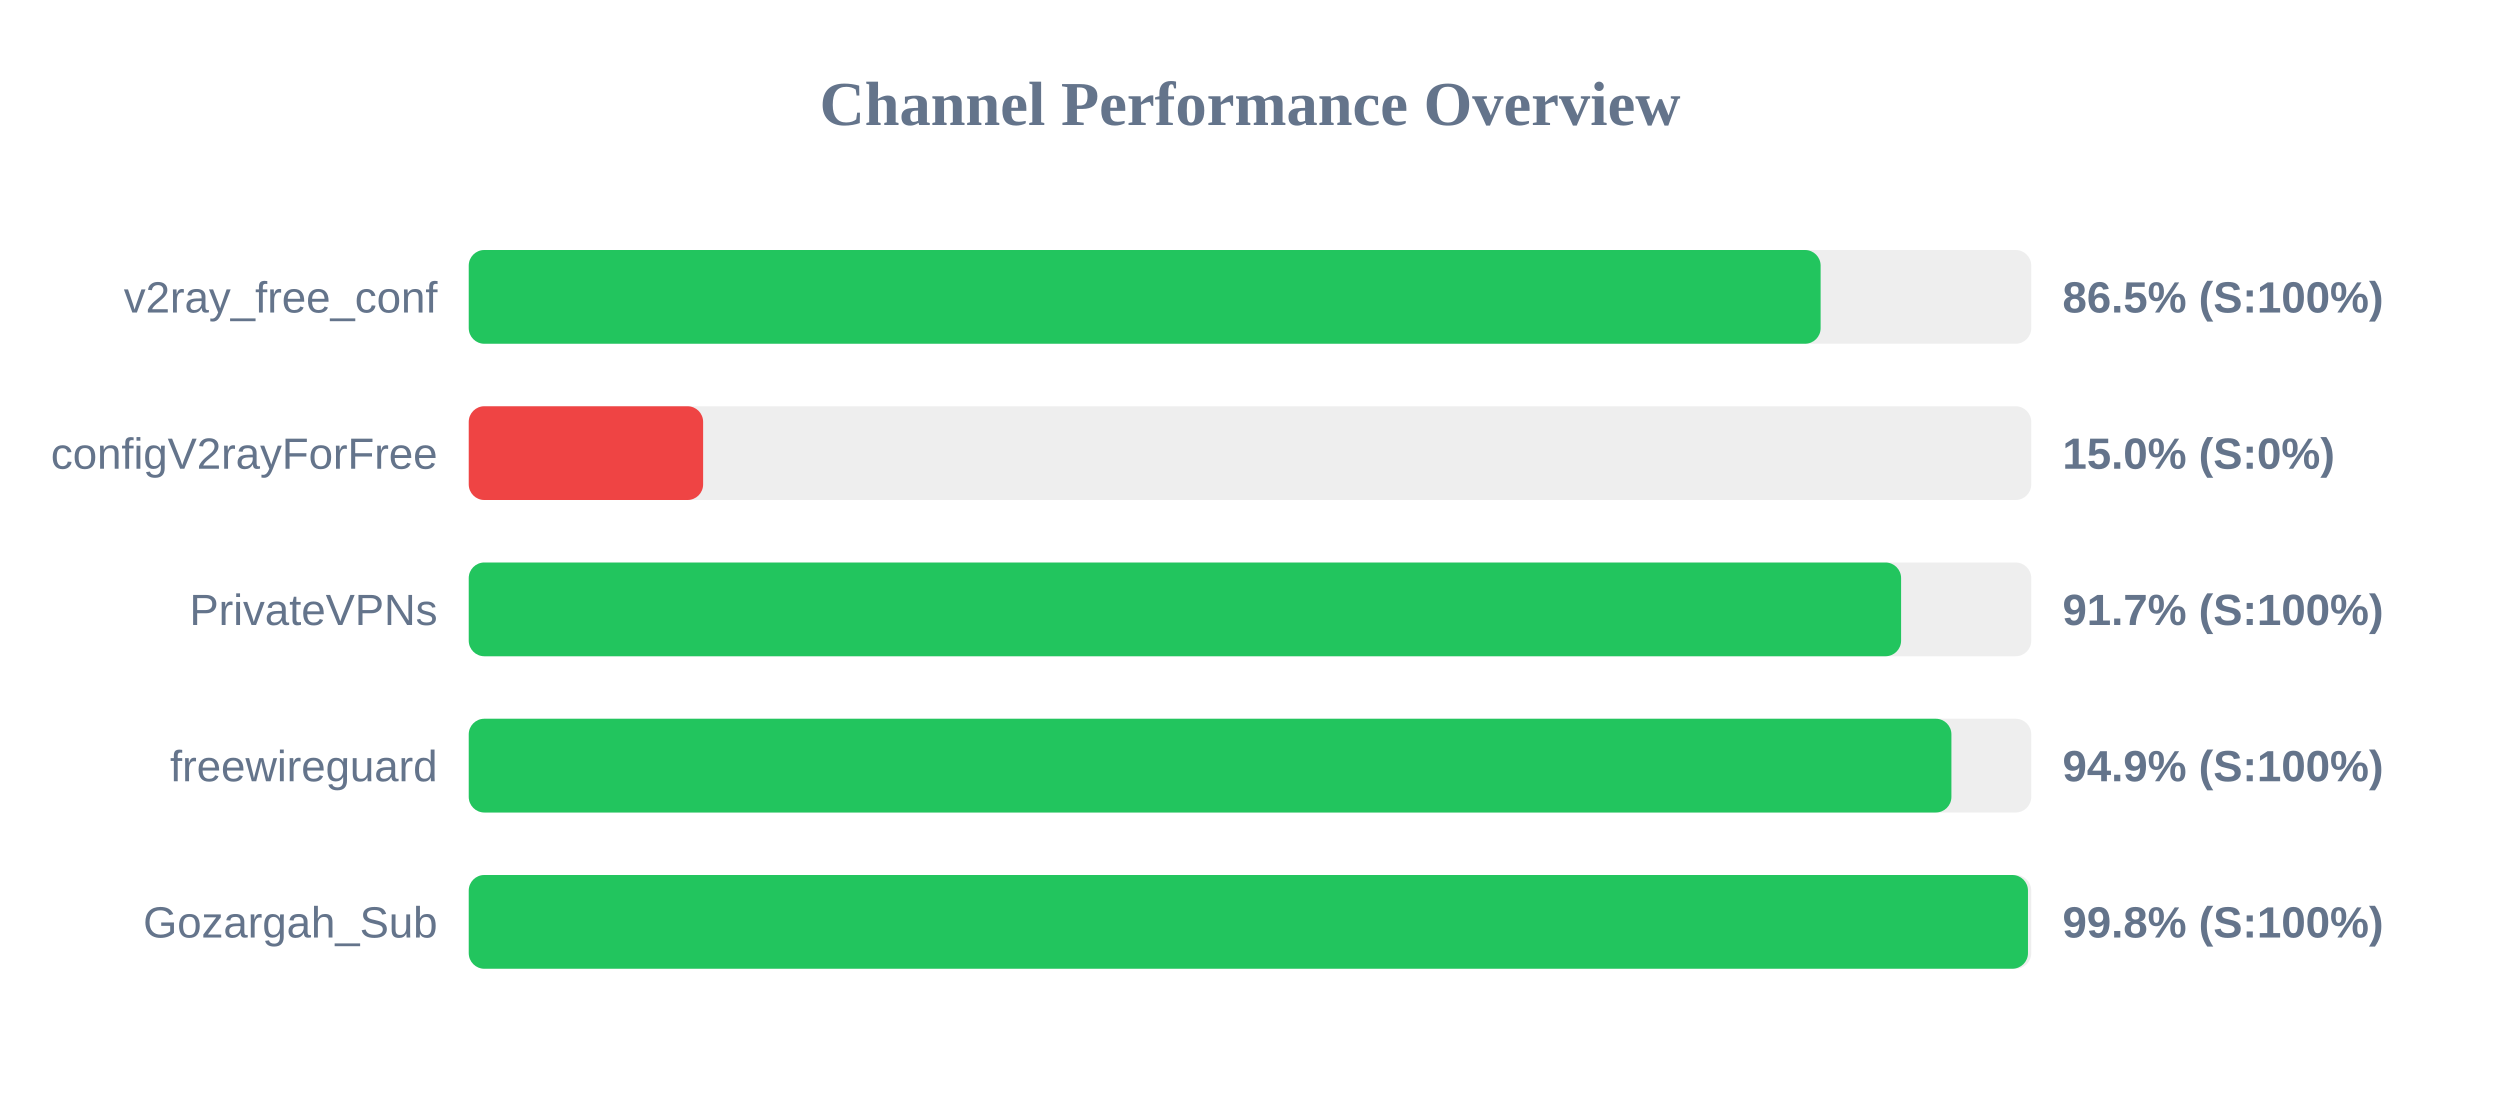
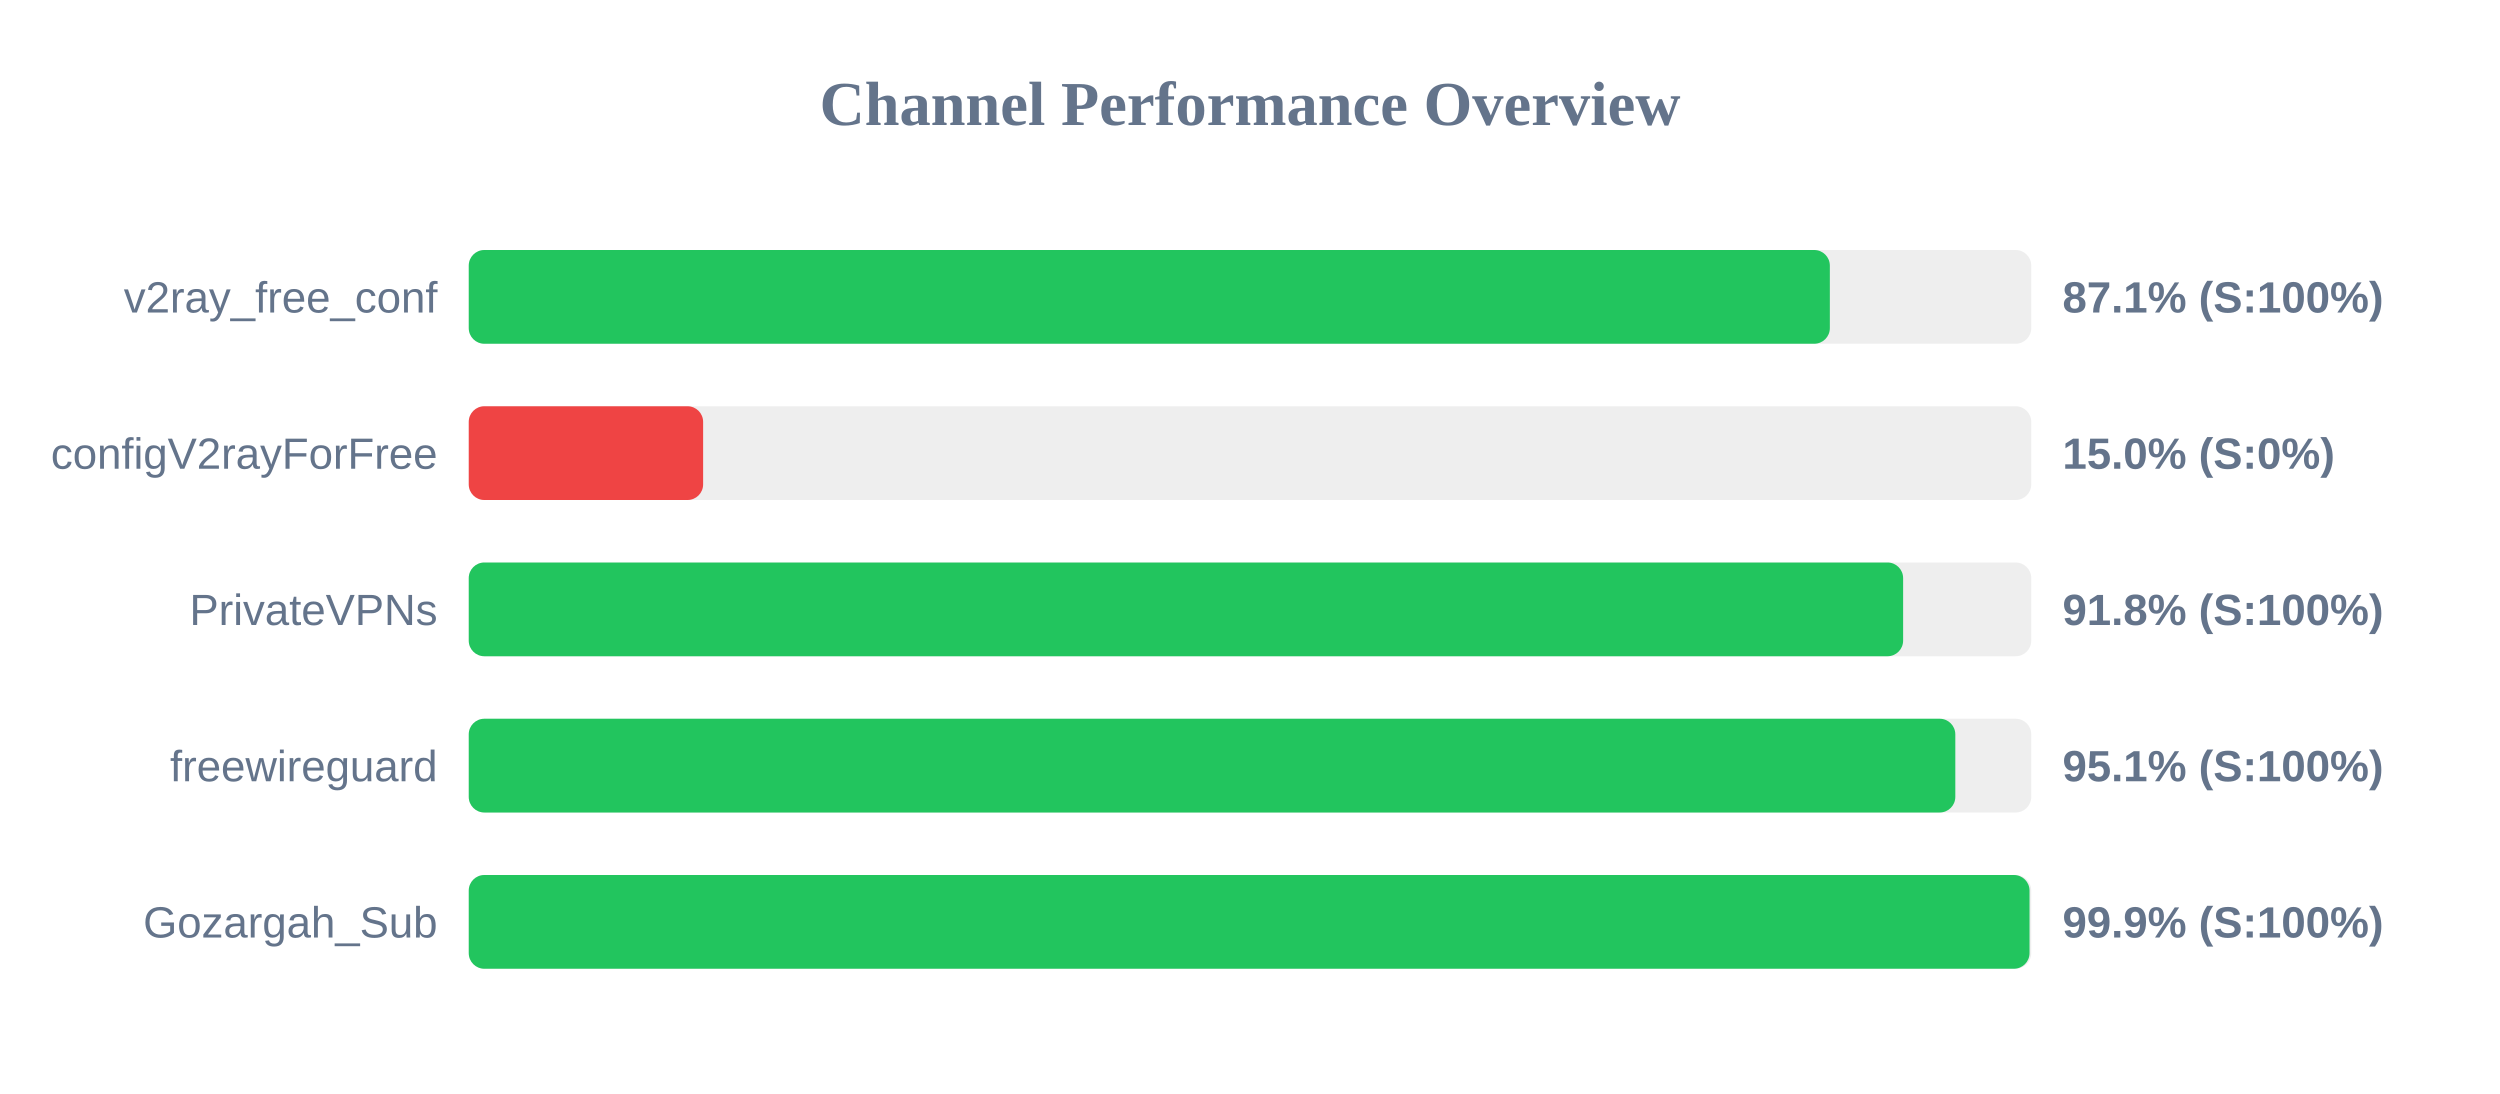
<svg xmlns="http://www.w3.org/2000/svg" width="800" height="350" version="1.1">
  <style>
        .row { font: 14px Arial; fill: #64748b; }
        .score { font: bold 14px Arial; fill: #64748b; }
    </style>
  <text x="400" y="40" text-anchor="middle" font-size="20px" font-weight="bold" fill="#64748b">Channel Performance Overview</text>
  <rect x="150" y="80" width="500" height="30" fill="#eee" rx="5" />
-   <rect x="150" y="80" width="432.6" height="30" fill="#22c55e" rx="5" />
+   <rect x="150" y="80" width="435.55" height="30" fill="#22c55e" rx="5" />
  <text x="140" y="100" text-anchor="end" class="row">v2ray_free_conf</text>
-   <text x="660" y="100" text-anchor="start" class="score">86.5% (S:100%)</text>
+   <text x="660" y="100" text-anchor="start" class="score">87.1% (S:100%)</text>
  <rect x="150" y="130" width="500" height="30" fill="#eee" rx="5" />
  <rect x="150" y="130" width="75.0" height="30" fill="#ef4444" rx="5" />
  <text x="140" y="150" text-anchor="end" class="row">configV2rayForFree</text>
  <text x="660" y="150" text-anchor="start" class="score">15.0% (S:0%)</text>
  <rect x="150" y="180" width="500" height="30" fill="#eee" rx="5" />
-   <rect x="150" y="180" width="458.35" height="30" fill="#22c55e" rx="5" />
+   <rect x="150" y="180" width="459.0" height="30" fill="#22c55e" rx="5" />
  <text x="140" y="200" text-anchor="end" class="row">PrivateVPNs</text>
-   <text x="660" y="200" text-anchor="start" class="score">91.7% (S:100%)</text>
+   <text x="660" y="200" text-anchor="start" class="score">91.8% (S:100%)</text>
  <rect x="150" y="230" width="500" height="30" fill="#eee" rx="5" />
-   <rect x="150" y="230" width="474.45" height="30" fill="#22c55e" rx="5" />
+   <rect x="150" y="230" width="475.7" height="30" fill="#22c55e" rx="5" />
  <text x="140" y="250" text-anchor="end" class="row">freewireguard</text>
-   <text x="660" y="250" text-anchor="start" class="score">94.9% (S:100%)</text>
+   <text x="660" y="250" text-anchor="start" class="score">95.1% (S:100%)</text>
  <rect x="150" y="280" width="500" height="30" fill="#eee" rx="5" />
-   <rect x="150" y="280" width="498.95" height="30" fill="#22c55e" rx="5" />
+   <rect x="150" y="280" width="499.45" height="30" fill="#22c55e" rx="5" />
  <text x="140" y="300" text-anchor="end" class="row">Gozargah_Sub</text>
-   <text x="660" y="300" text-anchor="start" class="score">99.8% (S:100%)</text>
+   <text x="660" y="300" text-anchor="start" class="score">99.9% (S:100%)</text>
</svg>
